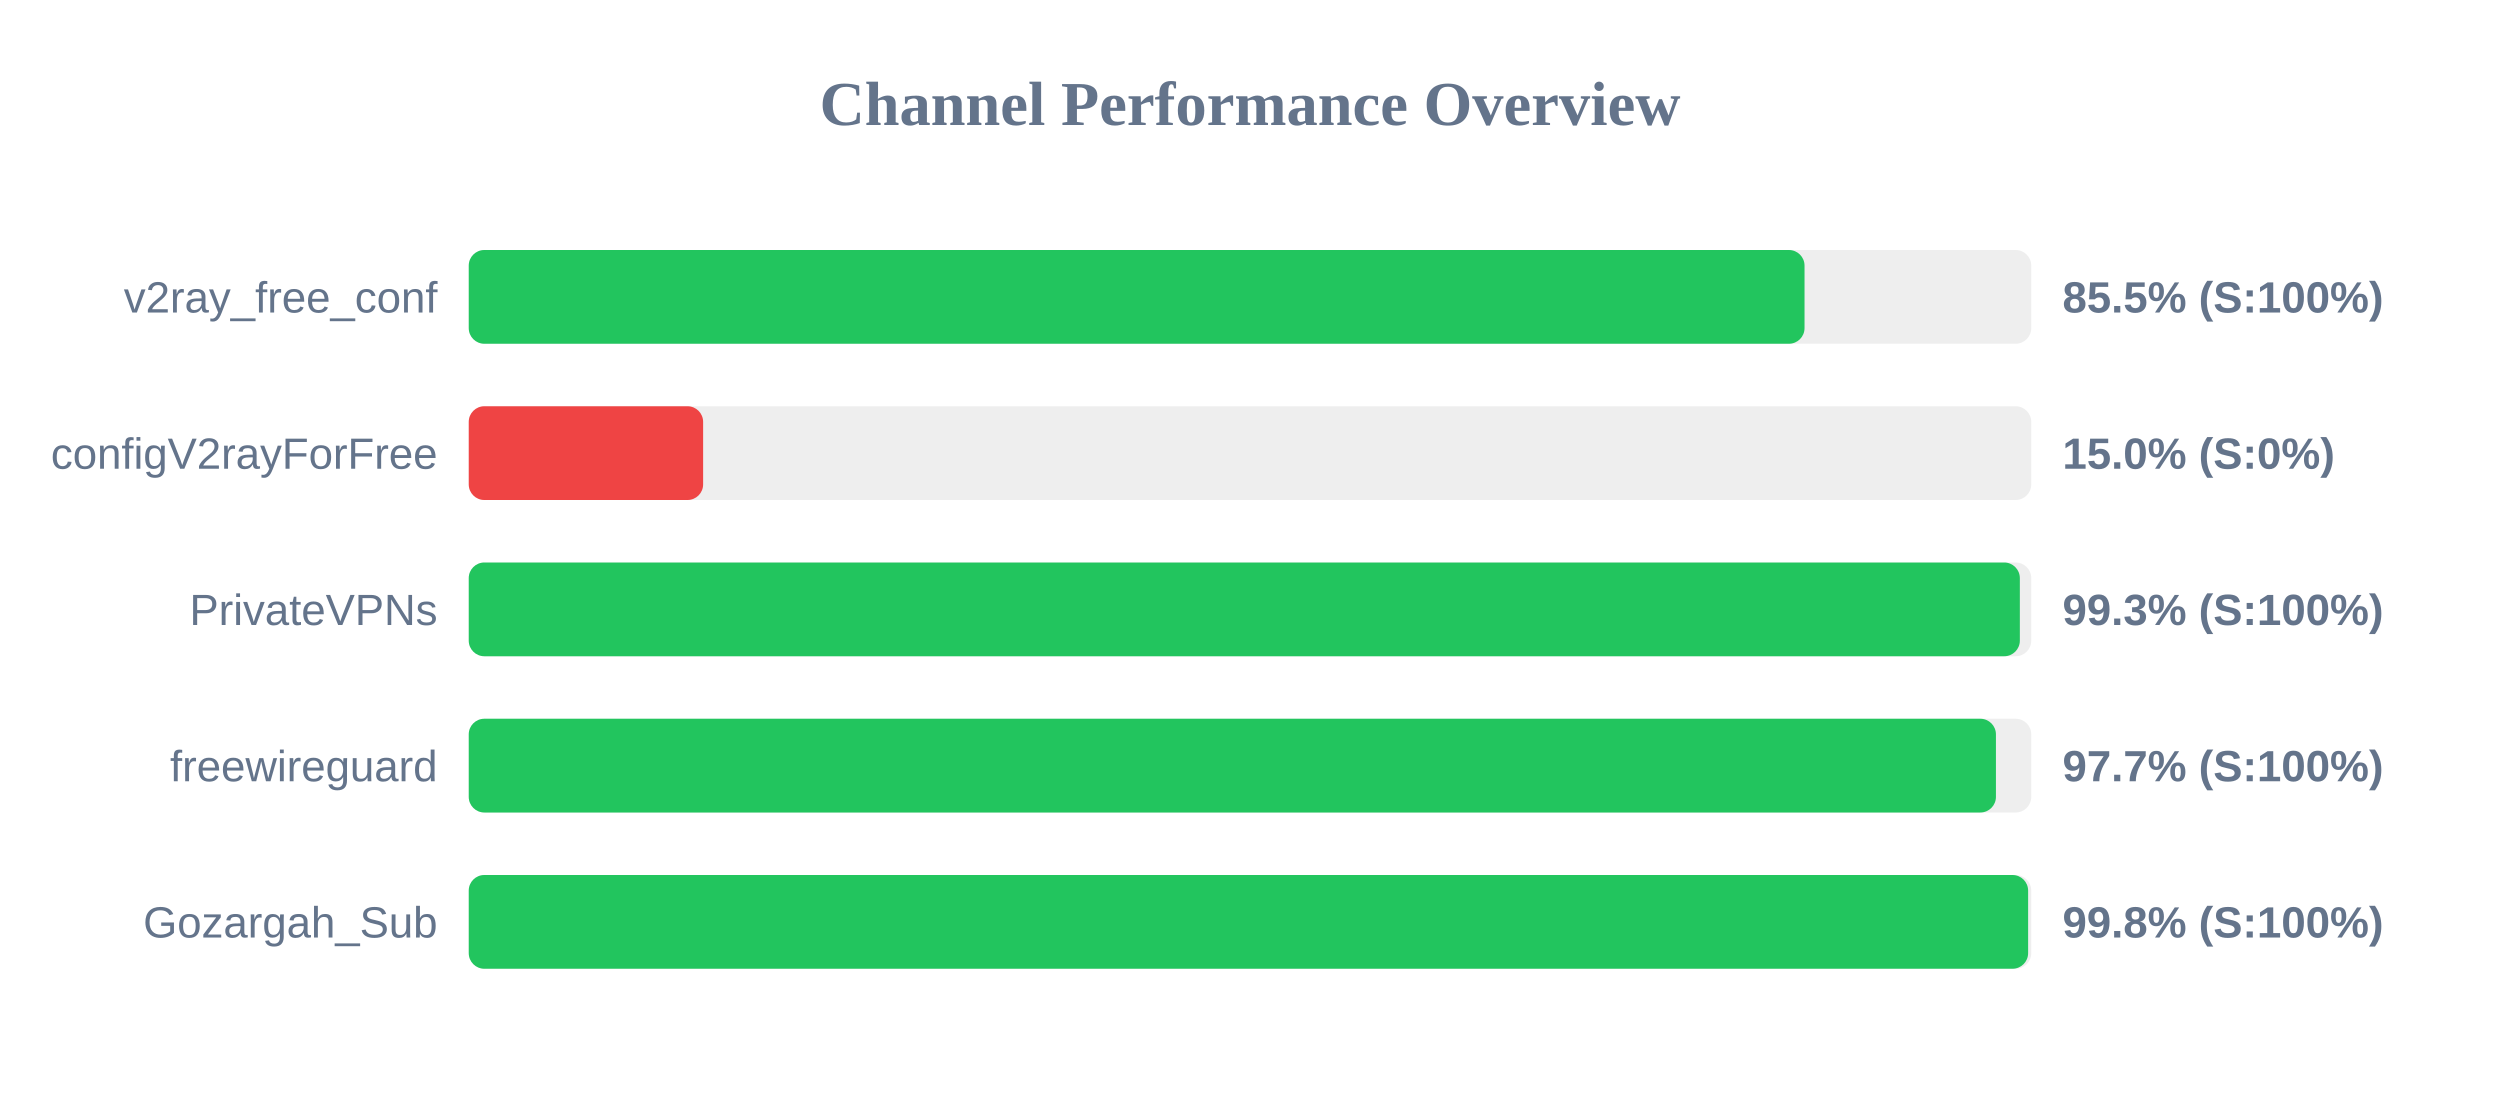
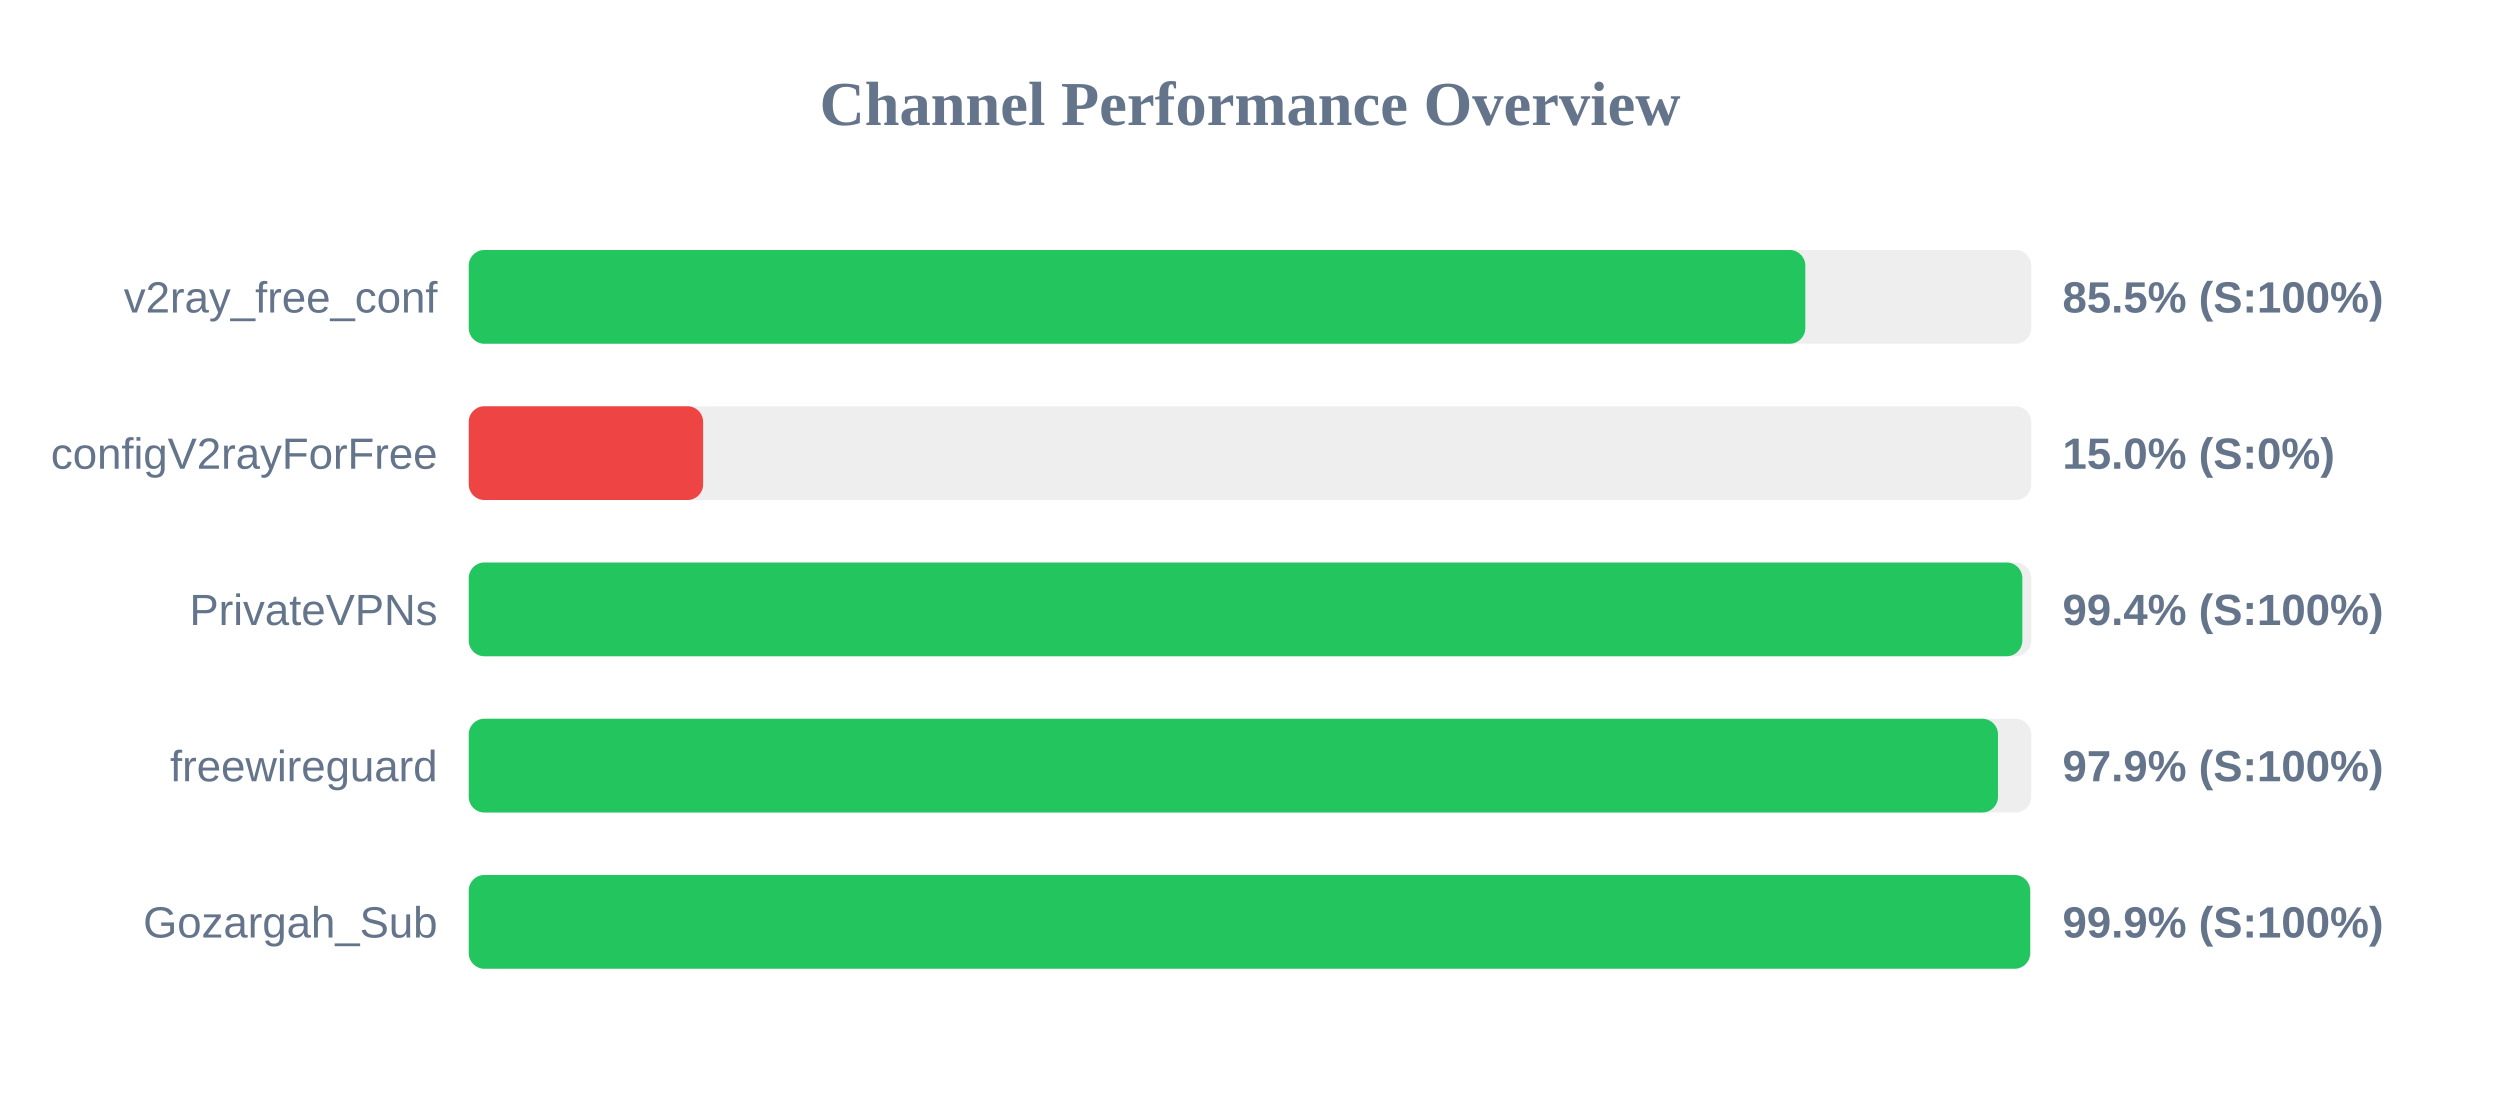
<svg xmlns="http://www.w3.org/2000/svg" width="800" height="350" version="1.1">
  <style>
        .row { font: 14px Arial; fill: #64748b; }
        .score { font: bold 14px Arial; fill: #64748b; }
    </style>
  <text x="400" y="40" text-anchor="middle" font-size="20px" font-weight="bold" fill="#64748b">Channel Performance Overview</text>
  <rect x="150" y="80" width="500" height="30" fill="#eee" rx="5" />
-   <rect x="150" y="80" width="427.45" height="30" fill="#22c55e" rx="5" />
+   <rect x="150" y="80" width="427.7" height="30" fill="#22c55e" rx="5" />
  <text x="140" y="100" text-anchor="end" class="row">v2ray_free_conf</text>
  <text x="660" y="100" text-anchor="start" class="score">85.5% (S:100%)</text>
  <rect x="150" y="130" width="500" height="30" fill="#eee" rx="5" />
  <rect x="150" y="130" width="75.0" height="30" fill="#ef4444" rx="5" />
  <text x="140" y="150" text-anchor="end" class="row">configV2rayForFree</text>
  <text x="660" y="150" text-anchor="start" class="score">15.0% (S:0%)</text>
  <rect x="150" y="180" width="500" height="30" fill="#eee" rx="5" />
-   <rect x="150" y="180" width="496.35" height="30" fill="#22c55e" rx="5" />
+   <rect x="150" y="180" width="497.15" height="30" fill="#22c55e" rx="5" />
  <text x="140" y="200" text-anchor="end" class="row">PrivateVPNs</text>
-   <text x="660" y="200" text-anchor="start" class="score">99.3% (S:100%)</text>
+   <text x="660" y="200" text-anchor="start" class="score">99.4% (S:100%)</text>
  <rect x="150" y="230" width="500" height="30" fill="#eee" rx="5" />
-   <rect x="150" y="230" width="488.7" height="30" fill="#22c55e" rx="5" />
+   <rect x="150" y="230" width="489.35" height="30" fill="#22c55e" rx="5" />
  <text x="140" y="250" text-anchor="end" class="row">freewireguard</text>
-   <text x="660" y="250" text-anchor="start" class="score">97.7% (S:100%)</text>
+   <text x="660" y="250" text-anchor="start" class="score">97.9% (S:100%)</text>
  <rect x="150" y="280" width="500" height="30" fill="#eee" rx="5" />
-   <rect x="150" y="280" width="499.0" height="30" fill="#22c55e" rx="5" />
+   <rect x="150" y="280" width="499.65" height="30" fill="#22c55e" rx="5" />
  <text x="140" y="300" text-anchor="end" class="row">Gozargah_Sub</text>
-   <text x="660" y="300" text-anchor="start" class="score">99.8% (S:100%)</text>
+   <text x="660" y="300" text-anchor="start" class="score">99.9% (S:100%)</text>
</svg>
